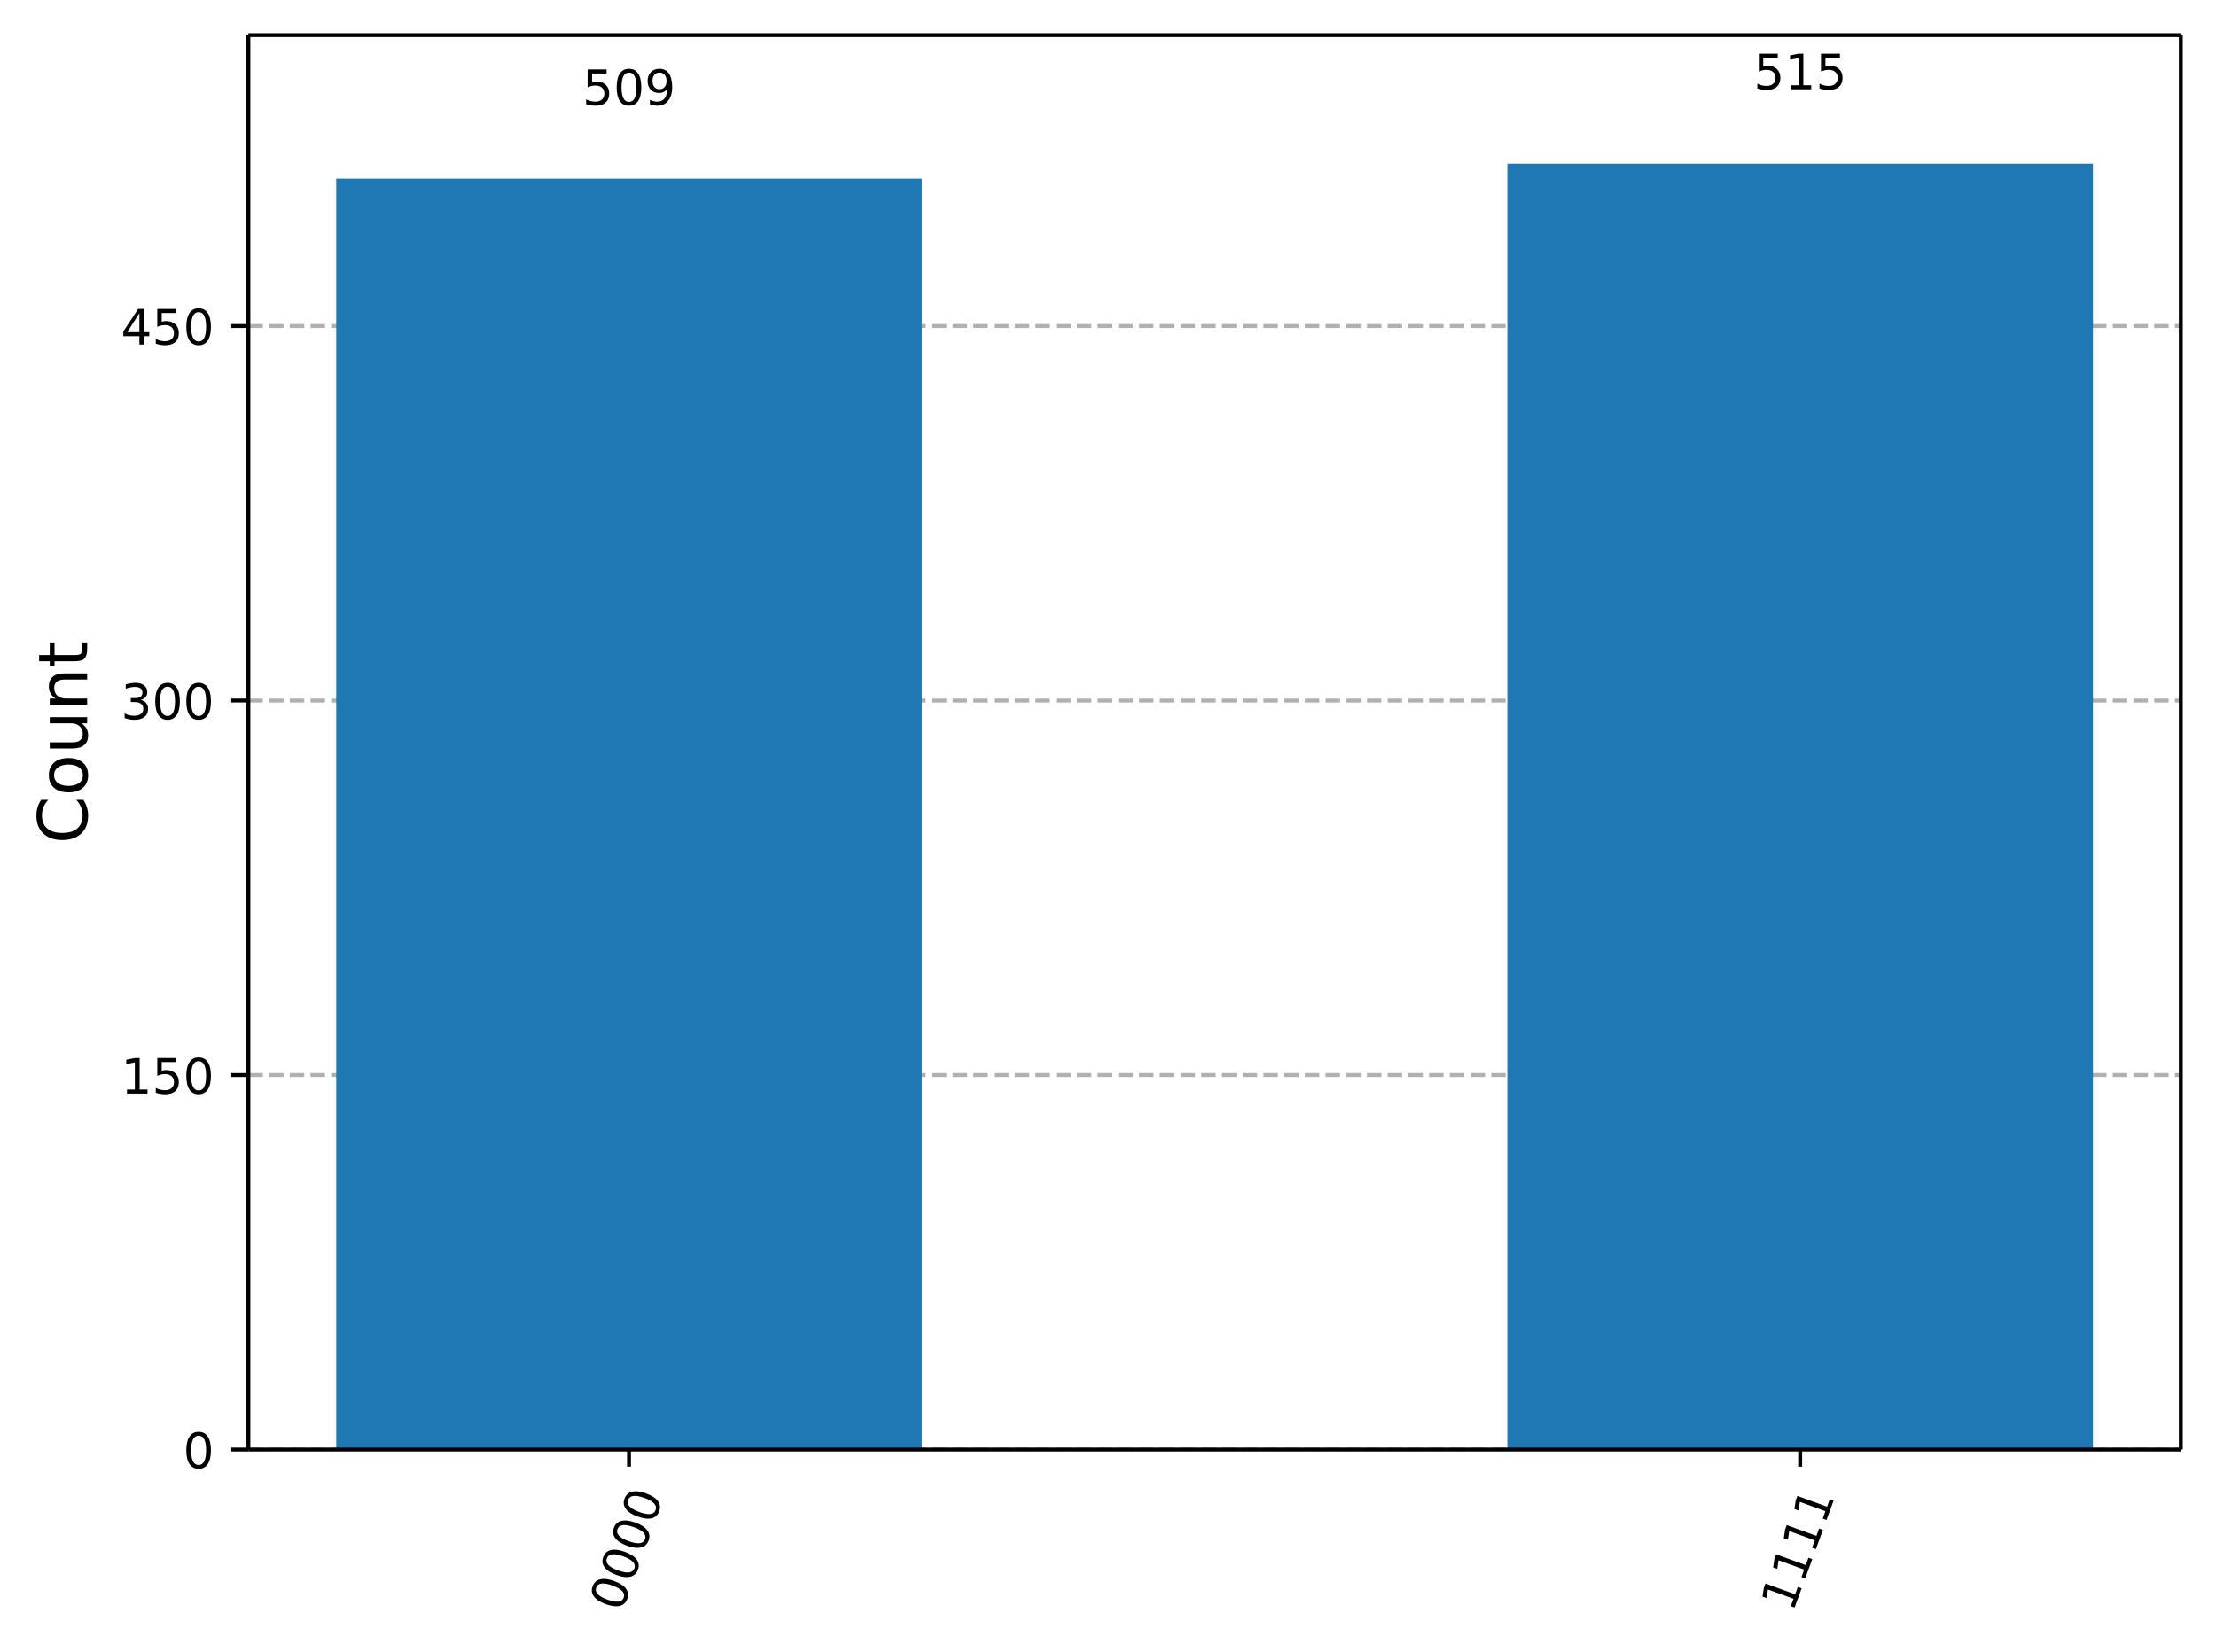
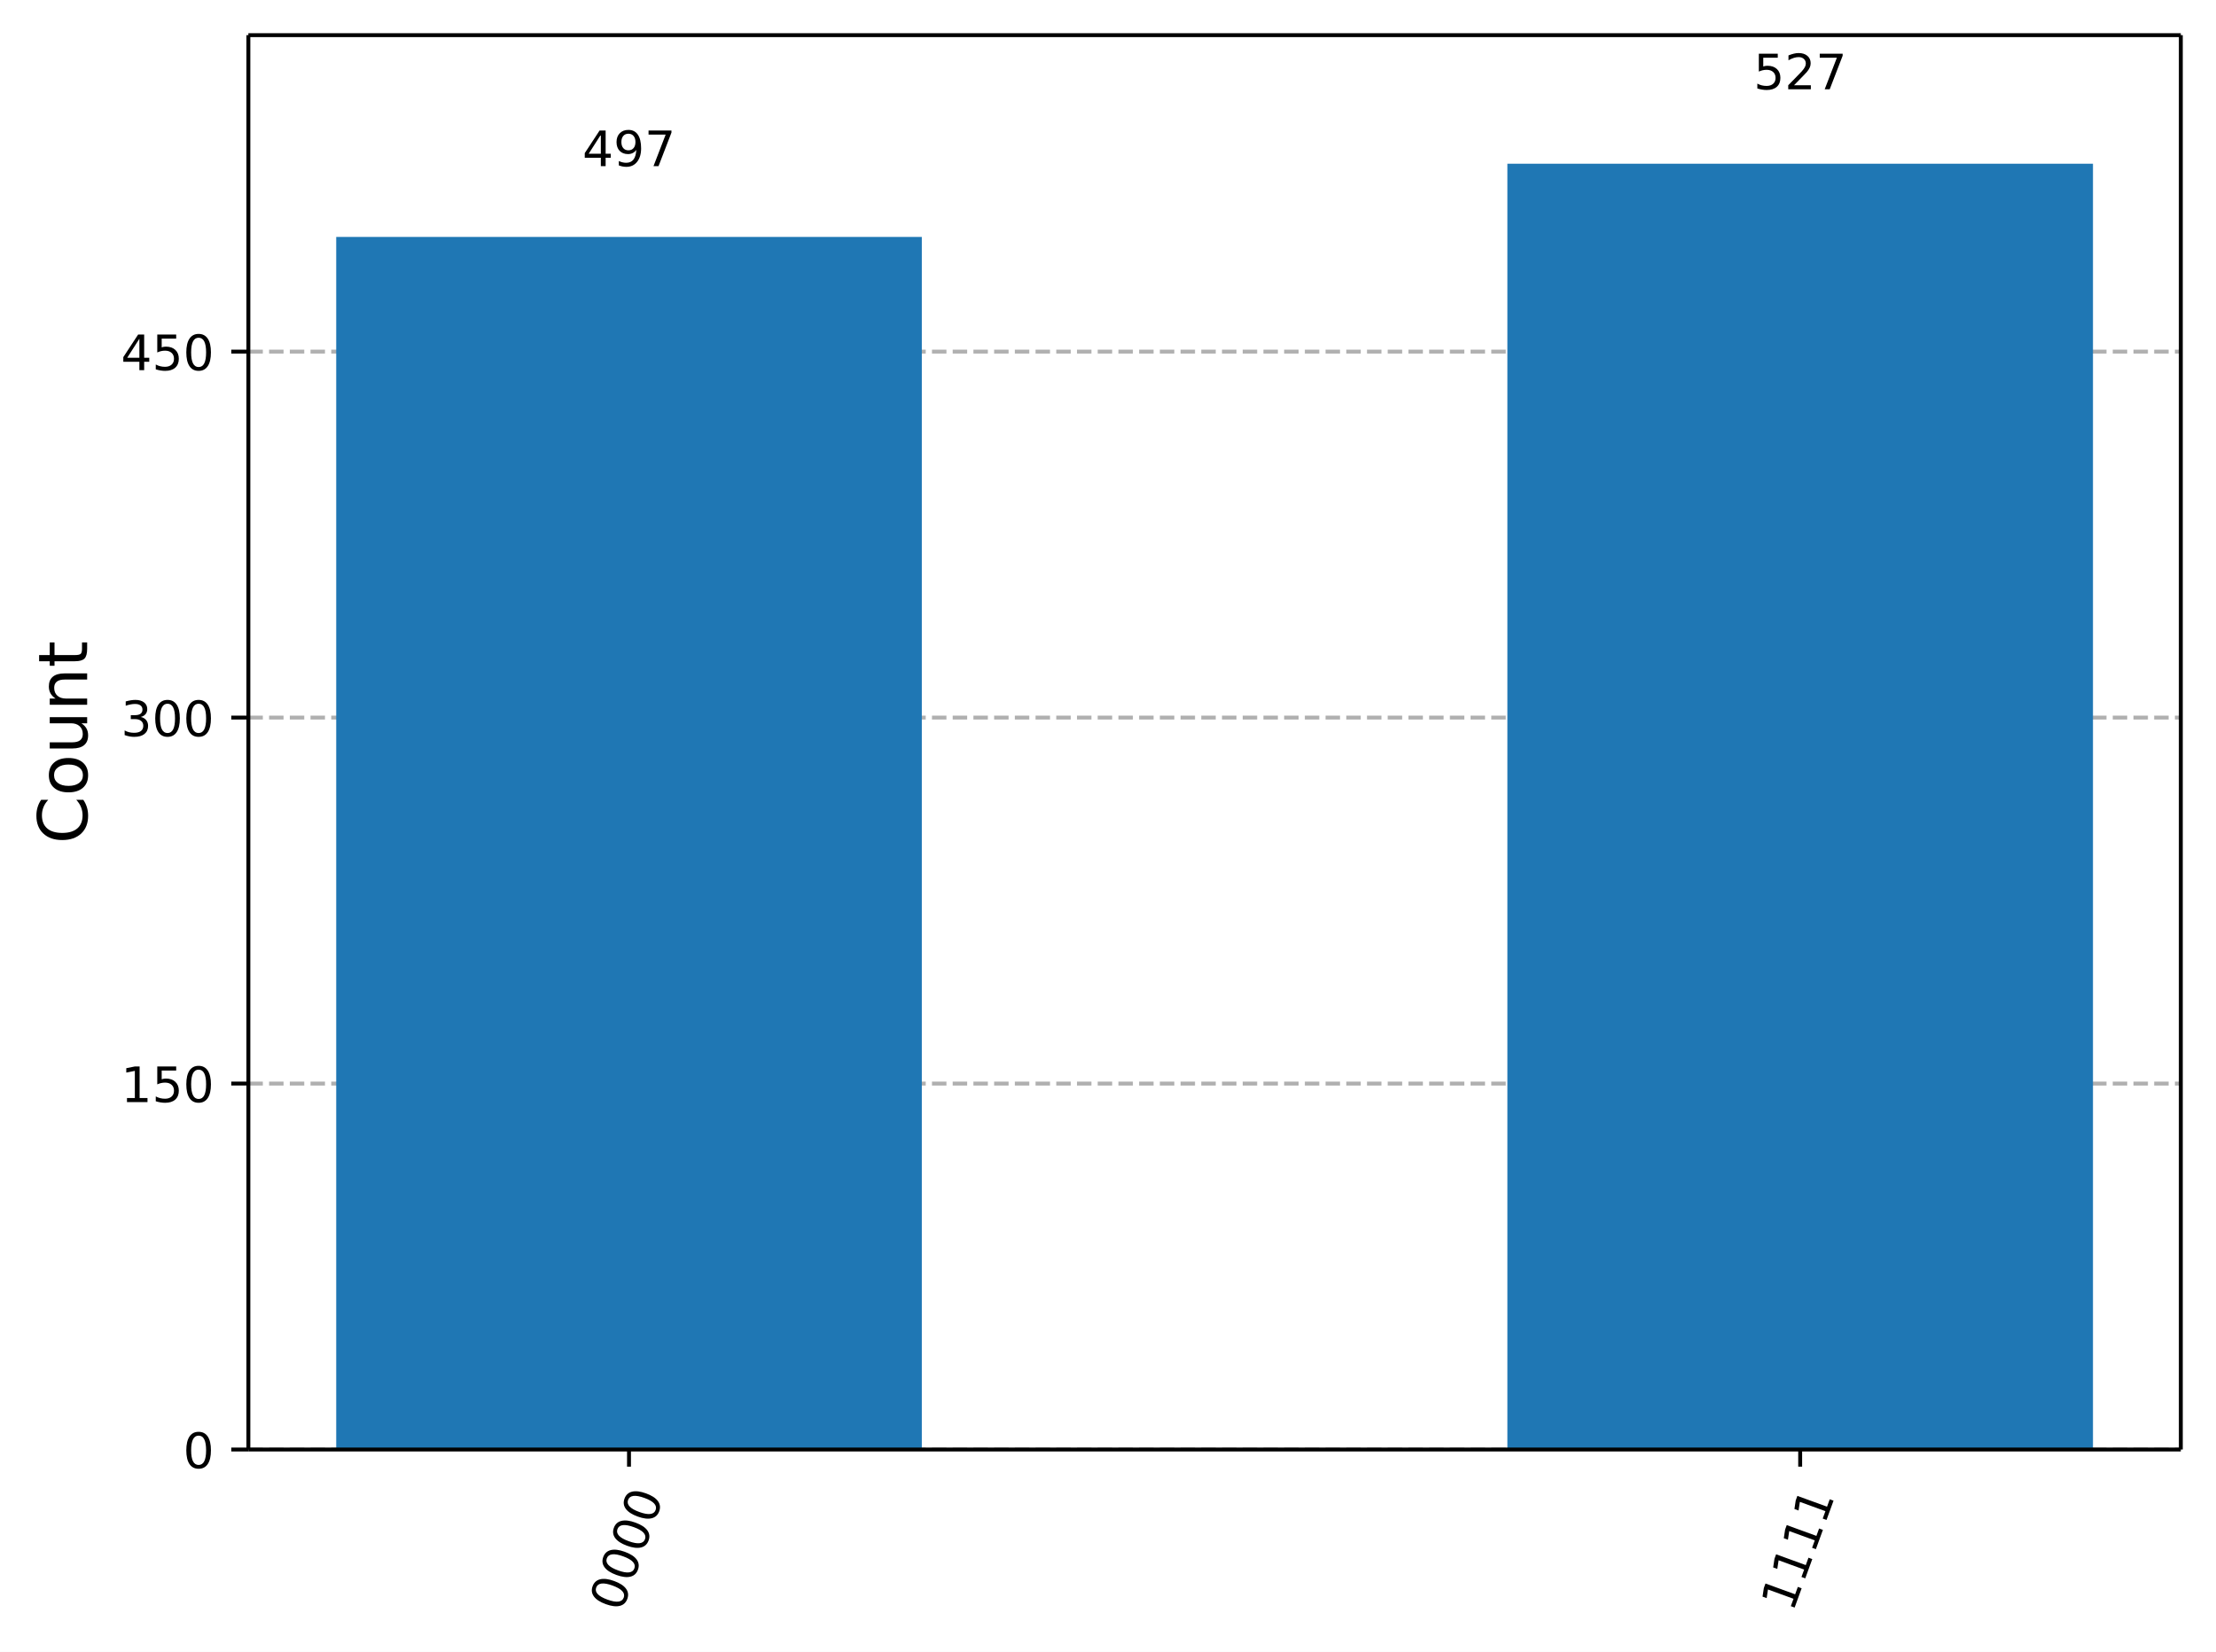
<svg xmlns="http://www.w3.org/2000/svg" xmlns:xlink="http://www.w3.org/1999/xlink" width="453.57pt" height="338.16pt" version="1.1" viewBox="0 0 453.57 338.16">
  <defs>
    <style type="text/css">*{stroke-linejoin: round; stroke-linecap: butt}</style>
  </defs>
  <path d="m0 338.16h453.57v-338.16h-453.57z" fill="#ffffff" />
  <path d="m50.837 296.73h395.53v-289.53h-395.53z" fill="#ffffff" />
  <defs>
    <path id="19d9161d748" d="m0 0v3.5" stroke="#000000" stroke-width=".8" />
  </defs>
  <use x="128.744" y="296.734" stroke="#000000" stroke-width=".8" xlink:href="#19d9161d748" />
  <g transform="translate(127.18 330.25) rotate(-70) scale(.1 -.1)">
    <defs>
      <path id="DejaVuSans-30" transform="scale(.015625)" d="m2034 4250q-487 0-733-480-245-479-245-1442 0-959 245-1439 246-480 733-480 491 0 736 480 246 480 246 1439 0 963-246 1442-245 480-736 480zm0 500q785 0 1199-621 414-620 414-1801 0-1178-414-1799-414-620-1199-620-784 0-1198 620-414 621-414 1799 0 1181 414 1801 414 621 1198 621z" />
    </defs>
    <use xlink:href="#DejaVuSans-30" />
    <use transform="translate(63.623)" xlink:href="#DejaVuSans-30" />
    <use transform="translate(127.25)" xlink:href="#DejaVuSans-30" />
    <use transform="translate(190.87)" xlink:href="#DejaVuSans-30" />
  </g>
  <use x="368.459" y="296.734" stroke="#000000" stroke-width=".8" xlink:href="#19d9161d748" />
  <g transform="translate(366.9 330.25) rotate(-70) scale(.1 -.1)">
    <defs>
      <path id="DejaVuSans-31" transform="scale(.015625)" d="m794 531h1031v3560l-1122-225v575l1116 225h631v-4135h1031v-531h-2687v531z" />
    </defs>
    <use xlink:href="#DejaVuSans-31" />
    <use transform="translate(63.623)" xlink:href="#DejaVuSans-31" />
    <use transform="translate(127.25)" xlink:href="#DejaVuSans-31" />
    <use transform="translate(190.87)" xlink:href="#DejaVuSans-31" />
  </g>
  <path d="m50.837 296.73h395.53" clip-path="url(#981ba6baa7c)" fill="none" stroke="#b0b0b0" stroke-dasharray="2.96,1.28" stroke-width=".8" />
  <defs>
    <path id="7298d997a34" d="m0 0h-3.5" stroke="#000000" stroke-width=".8" />
  </defs>
  <use x="50.837" y="296.734" stroke="#000000" stroke-width=".8" xlink:href="#7298d997a34" />
  <g transform="translate(37.474 300.53) scale(.1 -.1)">
    <use xlink:href="#DejaVuSans-30" />
  </g>
-   <path d="m50.837 220.07h395.53" clip-path="url(#981ba6baa7c)" fill="none" stroke="#b0b0b0" stroke-dasharray="2.96,1.28" stroke-width=".8" />
-   <use x="50.837" y="220.07" stroke="#000000" stroke-width=".8" xlink:href="#7298d997a34" />
-   <g transform="translate(24.749 223.87) scale(.1 -.1)">
+   <path d="m50.837 221.82h395.53" clip-path="url(#981ba6baa7c)" fill="none" stroke="#b0b0b0" stroke-dasharray="2.96,1.28" stroke-width=".8" />
+   <use x="50.837" y="221.816" stroke="#000000" stroke-width=".8" xlink:href="#7298d997a34" />
+   <g transform="translate(24.749 225.61) scale(.1 -.1)">
    <defs>
      <path id="DejaVuSans-35" transform="scale(.015625)" d="m691 4666h2478v-532h-1900v-1143q137 47 274 70 138 23 276 23 781 0 1237-428 457-428 457-1159 0-753-469-1171-469-417-1322-417-294 0-599 50-304 50-629 150v635q281-153 581-228t634-75q541 0 856 284 316 284 316 772 0 487-316 771-315 285-856 285-253 0-505-56-251-56-513-175v2344z" />
    </defs>
    <use xlink:href="#DejaVuSans-31" />
    <use transform="translate(63.623)" xlink:href="#DejaVuSans-35" />
    <use transform="translate(127.25)" xlink:href="#DejaVuSans-30" />
  </g>
-   <path d="m50.837 143.41h395.53" clip-path="url(#981ba6baa7c)" fill="none" stroke="#b0b0b0" stroke-dasharray="2.96,1.28" stroke-width=".8" />
-   <use x="50.837" y="143.406" stroke="#000000" stroke-width=".8" xlink:href="#7298d997a34" />
-   <g transform="translate(24.749 147.21) scale(.1 -.1)">
+   <path d="m50.837 146.9h395.53" clip-path="url(#981ba6baa7c)" fill="none" stroke="#b0b0b0" stroke-dasharray="2.96,1.28" stroke-width=".8" />
+   <use x="50.837" y="146.897" stroke="#000000" stroke-width=".8" xlink:href="#7298d997a34" />
+   <g transform="translate(24.749 150.7) scale(.1 -.1)">
    <defs>
      <path id="DejaVuSans-33" transform="scale(.015625)" d="m2597 2516q453-97 707-404 255-306 255-756 0-690-475-1069-475-378-1350-378-293 0-604 58t-642 174v609q262-153 574-231 313-78 654-78 593 0 904 234t311 681q0 413-289 645-289 233-804 233h-544v519h569q465 0 712 186t247 536q0 359-255 551-254 193-729 193-260 0-557-57-297-56-653-174v562q360 100 674 150t592 50q719 0 1137-327 419-326 419-882 0-388-222-655t-631-370z" />
    </defs>
    <use xlink:href="#DejaVuSans-33" />
    <use transform="translate(63.623)" xlink:href="#DejaVuSans-30" />
    <use transform="translate(127.25)" xlink:href="#DejaVuSans-30" />
  </g>
-   <path d="m50.837 66.742h395.53" clip-path="url(#981ba6baa7c)" fill="none" stroke="#b0b0b0" stroke-dasharray="2.96,1.28" stroke-width=".8" />
-   <use x="50.837" y="66.742" stroke="#000000" stroke-width=".8" xlink:href="#7298d997a34" />
-   <g transform="translate(24.749 70.541) scale(.1 -.1)">
+   <path d="m50.837 71.979h395.53" clip-path="url(#981ba6baa7c)" fill="none" stroke="#b0b0b0" stroke-dasharray="2.96,1.28" stroke-width=".8" />
+   <use x="50.837" y="71.979" stroke="#000000" stroke-width=".8" xlink:href="#7298d997a34" />
+   <g transform="translate(24.749 75.778) scale(.1 -.1)">
    <defs>
      <path id="DejaVuSans-34" transform="scale(.015625)" d="m2419 4116-1594-2491h1594v2491zm-166 550h794v-3041h666v-525h-666v-1100h-628v1100h-2106v609l1940 2957z" />
    </defs>
    <use xlink:href="#DejaVuSans-34" />
    <use transform="translate(63.623)" xlink:href="#DejaVuSans-35" />
    <use transform="translate(127.25)" xlink:href="#DejaVuSans-30" />
  </g>
  <g transform="translate(17.838 172.75) rotate(-90) scale(.14 -.14)">
    <defs>
      <path id="DejaVuSans-43" transform="scale(.015625)" d="m4122 4306v-665q-319 297-680 443-361 147-767 147-800 0-1225-489t-425-1414q0-922 425-1411t1225-489q406 0 767 147t680 444v-660q-331-225-702-338-370-112-782-112-1060 0-1670 648-609 649-609 1771 0 1125 609 1773 610 649 1670 649 418 0 788-111 371-111 696-333z" />
      <path id="DejaVuSans-6f" transform="scale(.015625)" d="m1959 3097q-462 0-731-361t-269-989 267-989q268-361 733-361 460 0 728 362 269 363 269 988 0 622-269 986-268 364-728 364zm0 487q750 0 1178-488 429-487 429-1349 0-859-429-1349-428-489-1178-489-753 0-1180 489-426 490-426 1349 0 862 426 1349 427 488 1180 488z" />
      <path id="DejaVuSans-75" transform="scale(.015625)" d="m544 1381v2119h575v-2097q0-497 193-746 194-248 582-248 465 0 735 297 271 297 271 810v1984h575v-3500h-575v538q-209-319-486-474-276-155-642-155-603 0-916 375-312 375-312 1097zm1447 2203z" />
      <path id="DejaVuSans-6e" transform="scale(.015625)" d="m3513 2113v-2113h-575v2094q0 497-194 743-194 247-581 247-466 0-735-297-269-296-269-809v-1978h-578v3500h578v-544q207 316 486 472 280 156 646 156 603 0 912-373 310-373 310-1098z" />
      <path id="DejaVuSans-74" transform="scale(.015625)" d="m1172 4494v-994h1184v-447h-1184v-1900q0-428 117-550t477-122h590v-481h-590q-666 0-919 248-253 249-253 905v1900h-422v447h422v994h578z" />
    </defs>
    <use xlink:href="#DejaVuSans-43" />
    <use transform="translate(69.824)" xlink:href="#DejaVuSans-6f" />
    <use transform="translate(131.01)" xlink:href="#DejaVuSans-75" />
    <use transform="translate(194.38)" xlink:href="#DejaVuSans-6e" />
    <use transform="translate(257.76)" xlink:href="#DejaVuSans-74" />
  </g>
-   <path d="m68.816 296.73h119.86v-260.15h-119.86z" clip-path="url(#981ba6baa7c)" fill="#1f77b4" />
+   <path d="m68.816 296.73h119.86v-248.23h-119.86z" clip-path="url(#981ba6baa7c)" fill="#1f77b4" />
  <path d="m308.53 296.73h119.86v-263.21h-119.86z" clip-path="url(#981ba6baa7c)" fill="#1f77b4" />
  <path d="m50.837 296.73v-289.53" fill="none" stroke="#000000" stroke-linecap="square" stroke-width=".8" />
  <path d="m446.37 296.73v-289.53" fill="none" stroke="#000000" stroke-linecap="square" stroke-width=".8" />
  <path d="m50.837 296.73h395.53" fill="none" stroke="#000000" stroke-linecap="square" stroke-width=".8" />
  <path d="m50.837 7.2h395.53" fill="none" stroke="#000000" stroke-linecap="square" stroke-width=".8" />
-   <g transform="translate(119.2 21.501) scale(.1 -.1)">
+   <g transform="translate(119.2 34.014) scale(.1 -.1)">
    <defs>
      <path id="DejaVuSans-39" transform="scale(.015625)" d="m703 97v575q238-113 481-172 244-59 479-59 625 0 954 420 330 420 377 1277-181-269-460-413-278-144-615-144-700 0-1108 423-408 424-408 1159 0 718 425 1152 425 435 1131 435 810 0 1236-621 427-620 427-1801 0-1103-524-1761-523-658-1407-658-238 0-482 47-243 47-506 141zm1256 1978q425 0 673 290 249 291 249 798 0 503-249 795-248 292-673 292t-673-292-248-795q0-507 248-798 248-290 673-290z" />
+       <path id="DejaVuSans-37" transform="scale(.015625)" d="m525 4666h3e3v-269l-1694-4397h-659l1594 4134h-2241v532z" />
+     </defs>
+     <use xlink:href="#DejaVuSans-34" />
+     <use transform="translate(63.623)" xlink:href="#DejaVuSans-39" />
+     <use transform="translate(127.25)" xlink:href="#DejaVuSans-37" />
+   </g>
+   <g transform="translate(358.92 18.281) scale(.1 -.1)">
+     <defs>
+       <path id="DejaVuSans-32" transform="scale(.015625)" d="m1228 531h2203v-531h-2962v531q359 372 979 998 621 627 780 809 303 340 423 576 121 236 121 464 0 372-261 606-261 235-680 235-297 0-627-103-329-103-704-313v638q381 153 712 231 332 78 607 78 725 0 1156-363 431-362 431-968 0-288-108-546-107-257-392-607-78-91-497-524-418-433-1181-1211z" />
    </defs>
    <use xlink:href="#DejaVuSans-35" />
-     <use transform="translate(63.623)" xlink:href="#DejaVuSans-30" />
-     <use transform="translate(127.25)" xlink:href="#DejaVuSans-39" />
-   </g>
-   <g transform="translate(358.92 18.281) scale(.1 -.1)">
-     <use xlink:href="#DejaVuSans-35" />
-     <use transform="translate(63.623)" xlink:href="#DejaVuSans-31" />
-     <use transform="translate(127.25)" xlink:href="#DejaVuSans-35" />
+     <use transform="translate(63.623)" xlink:href="#DejaVuSans-32" />
+     <use transform="translate(127.25)" xlink:href="#DejaVuSans-37" />
  </g>
  <defs>
    <clipPath id="981ba6baa7c">
      <rect x="50.837" y="7.2" width="395.53" height="289.53" />
    </clipPath>
  </defs>
</svg>
